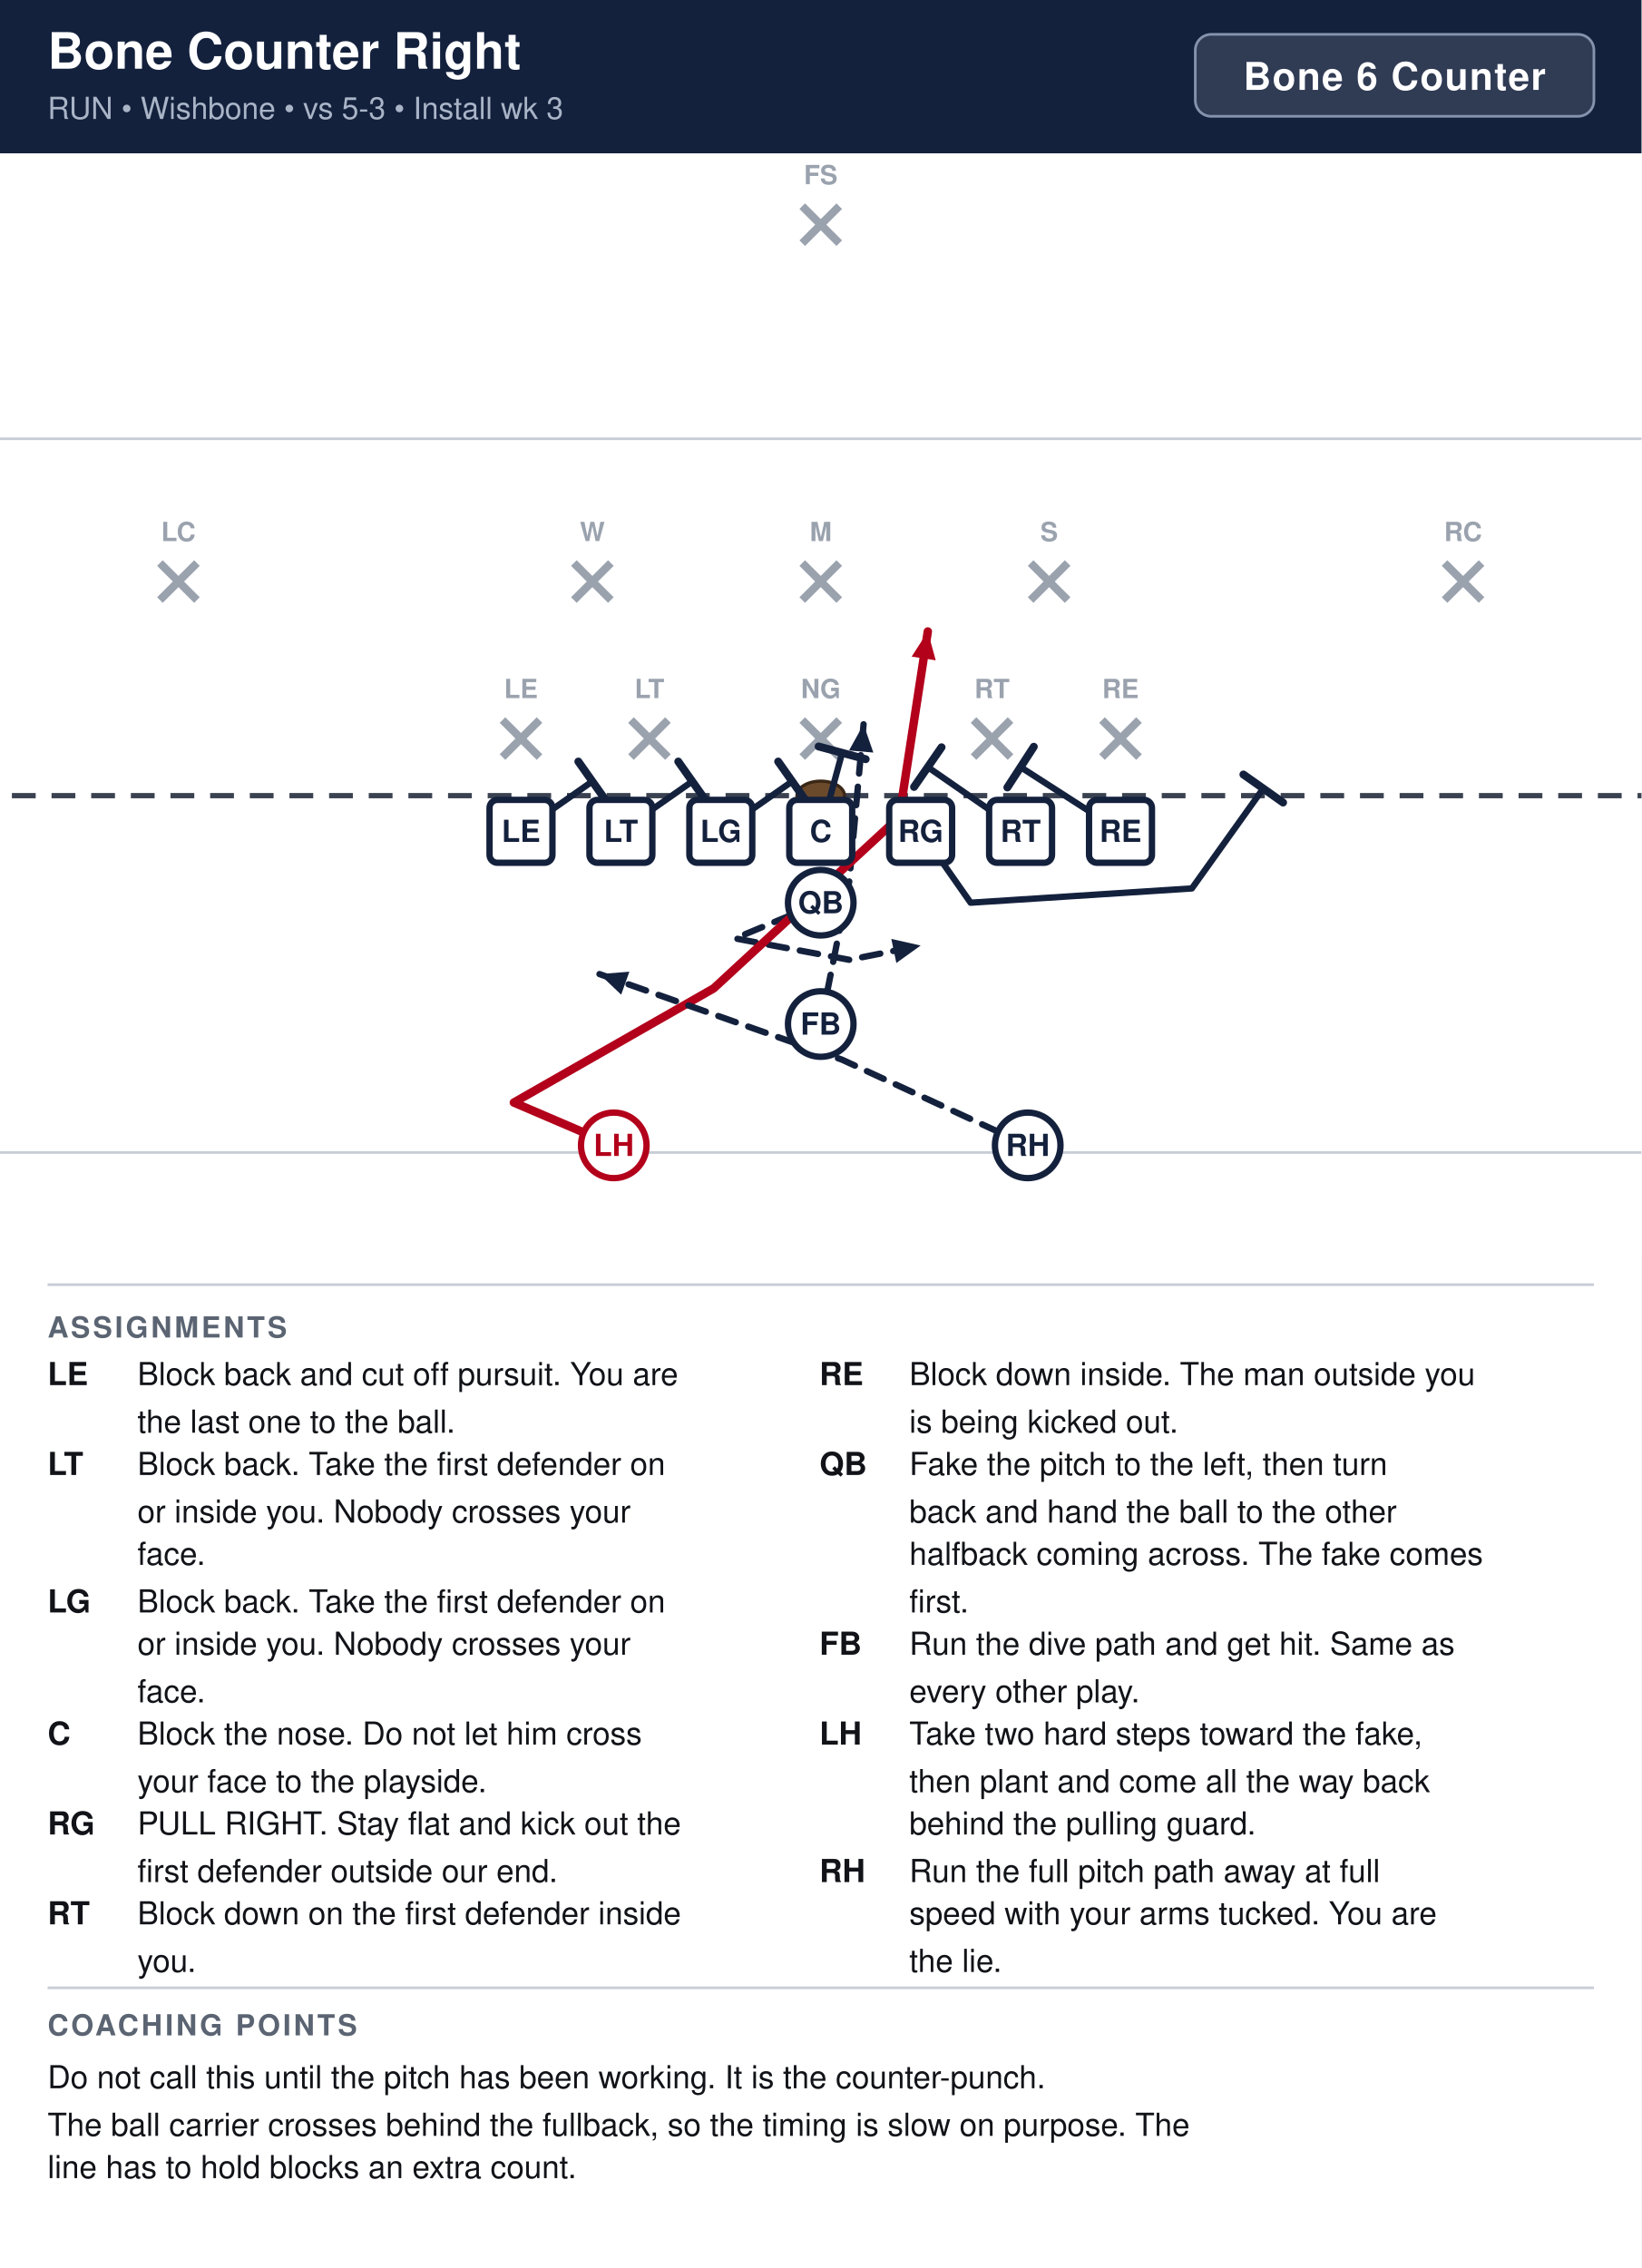
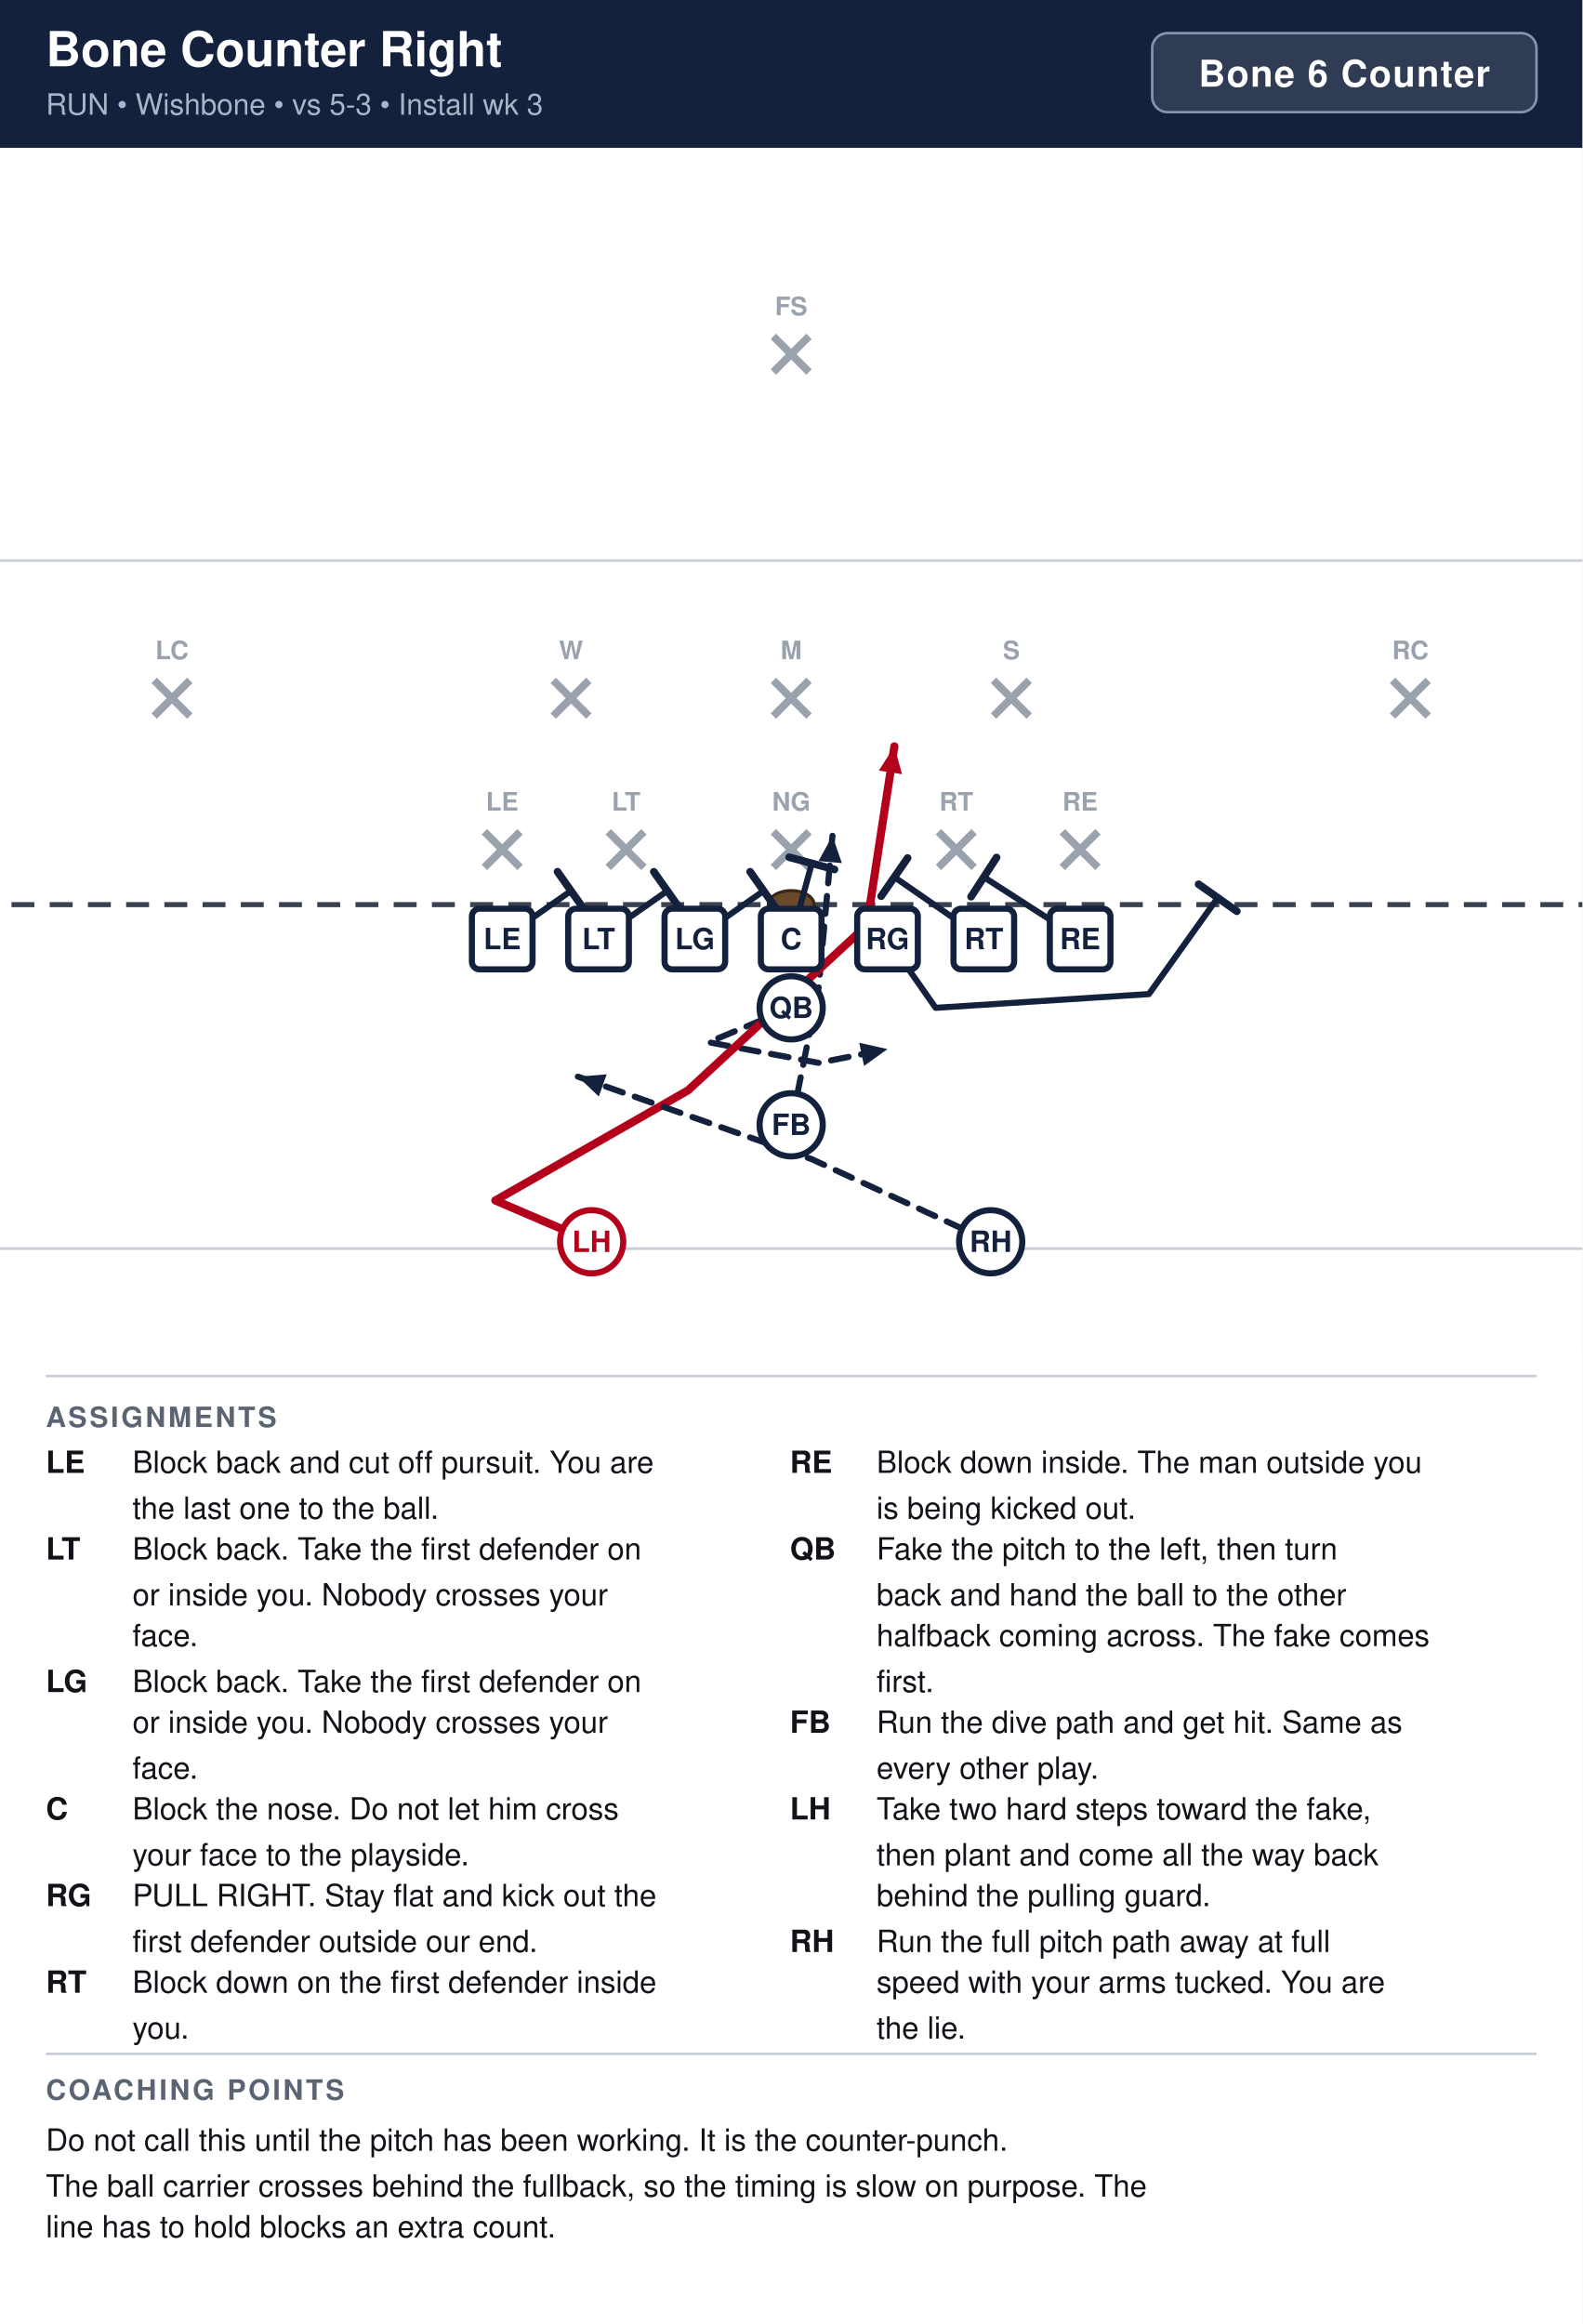
- <svg xmlns="http://www.w3.org/2000/svg" width="621" height="858" viewBox="0 0 621 858" font-family="Segoe UI, Helvetica, Arial, sans-serif">
+ <svg xmlns="http://www.w3.org/2000/svg" width="621" height="912" viewBox="0 0 621 912" font-family="Segoe UI, Helvetica, Arial, sans-serif">
  <rect width="100%" height="100%" fill="#ffffff" />
  <rect x="0" y="0" width="621" height="58" fill="#14213d" />
  <text x="18" y="26" font-size="19" font-weight="700" fill="#ffffff">Bone Counter Right</text>
  <text x="18" y="45" font-size="11.5" fill="#a9b4c7">RUN  •  Wishbone  •  vs 5-3  •  Install wk 3</text>
  <rect x="452.2" y="13" width="150.8" height="31" rx="6" fill="#ffffff" fill-opacity="0.12" stroke="#8593ad" stroke-width="1" />
  <text x="527.6" y="34" text-anchor="middle" font-size="14.5" font-weight="700" fill="#ffffff" letter-spacing="0.5">Bone 6 Counter</text>
  <clipPath id="fieldclip">
-     <rect x="0" y="58" width="621" height="418" />
+     <rect x="0" y="58" width="621" height="472" />
  </clipPath>
  <g clip-path="url(#fieldclip)">
-     <g transform="translate(-40.5,44.5)">
-       <rect x="0" y="0" width="702" height="446" fill="#ffffff" />
-       <line x1="0" y1="391.5" x2="702" y2="391.5" stroke="#c8cdd6" stroke-width="1" />
-       <line x1="0" y1="121.5" x2="702" y2="121.5" stroke="#c8cdd6" stroke-width="1" />
-       <line x1="0" y1="256.5" x2="702" y2="256.5" stroke="#3a4150" stroke-width="2" stroke-dasharray="9 6" />
-       <ellipse cx="351.0" cy="256.5" rx="9" ry="5.5" fill="#6b4a2b" stroke="#3a2716" stroke-width="1.2" />
-       <line x1="230.6" y1="227.9" x2="244.6" y2="241.9" stroke="#9aa2ae" stroke-width="3" />
-       <line x1="244.6" y1="227.9" x2="230.6" y2="241.9" stroke="#9aa2ae" stroke-width="3" />
-       <text x="237.6" y="219.6" text-anchor="middle" font-size="10" fill="#9aa2ae" font-weight="600">LE</text>
-       <line x1="279.2" y1="227.9" x2="293.2" y2="241.9" stroke="#9aa2ae" stroke-width="3" />
-       <line x1="293.2" y1="227.9" x2="279.2" y2="241.9" stroke="#9aa2ae" stroke-width="3" />
-       <text x="286.2" y="219.6" text-anchor="middle" font-size="10" fill="#9aa2ae" font-weight="600">LT</text>
-       <line x1="344.0" y1="227.9" x2="358.0" y2="241.9" stroke="#9aa2ae" stroke-width="3" />
-       <line x1="358.0" y1="227.9" x2="344.0" y2="241.9" stroke="#9aa2ae" stroke-width="3" />
-       <text x="351.0" y="219.6" text-anchor="middle" font-size="10" fill="#9aa2ae" font-weight="600">NG</text>
-       <line x1="408.8" y1="227.9" x2="422.8" y2="241.9" stroke="#9aa2ae" stroke-width="3" />
-       <line x1="422.8" y1="227.9" x2="408.8" y2="241.9" stroke="#9aa2ae" stroke-width="3" />
-       <text x="415.8" y="219.6" text-anchor="middle" font-size="10" fill="#9aa2ae" font-weight="600">RT</text>
-       <line x1="457.4" y1="227.9" x2="471.4" y2="241.9" stroke="#9aa2ae" stroke-width="3" />
-       <line x1="471.4" y1="227.9" x2="457.4" y2="241.9" stroke="#9aa2ae" stroke-width="3" />
-       <text x="464.4" y="219.6" text-anchor="middle" font-size="10" fill="#9aa2ae" font-weight="600">RE</text>
-       <line x1="257.6" y1="168.5" x2="271.6" y2="182.5" stroke="#9aa2ae" stroke-width="3" />
-       <line x1="271.6" y1="168.5" x2="257.6" y2="182.5" stroke="#9aa2ae" stroke-width="3" />
-       <text x="264.6" y="160.2" text-anchor="middle" font-size="10" fill="#9aa2ae" font-weight="600">W</text>
-       <line x1="344.0" y1="168.5" x2="358.0" y2="182.5" stroke="#9aa2ae" stroke-width="3" />
-       <line x1="358.0" y1="168.5" x2="344.0" y2="182.5" stroke="#9aa2ae" stroke-width="3" />
-       <text x="351.0" y="160.2" text-anchor="middle" font-size="10" fill="#9aa2ae" font-weight="600">M</text>
-       <line x1="430.4" y1="168.5" x2="444.4" y2="182.5" stroke="#9aa2ae" stroke-width="3" />
-       <line x1="444.4" y1="168.5" x2="430.4" y2="182.5" stroke="#9aa2ae" stroke-width="3" />
-       <text x="437.4" y="160.2" text-anchor="middle" font-size="10" fill="#9aa2ae" font-weight="600">S</text>
-       <line x1="101.0" y1="168.5" x2="115.0" y2="182.5" stroke="#9aa2ae" stroke-width="3" />
-       <line x1="115.0" y1="168.5" x2="101.0" y2="182.5" stroke="#9aa2ae" stroke-width="3" />
-       <text x="108.0" y="160.2" text-anchor="middle" font-size="10" fill="#9aa2ae" font-weight="600">LC</text>
-       <line x1="587.0" y1="168.5" x2="601.0" y2="182.5" stroke="#9aa2ae" stroke-width="3" />
-       <line x1="601.0" y1="168.5" x2="587.0" y2="182.5" stroke="#9aa2ae" stroke-width="3" />
-       <text x="594.0" y="160.2" text-anchor="middle" font-size="10" fill="#9aa2ae" font-weight="600">RC</text>
-       <line x1="344.0" y1="33.5" x2="358.0" y2="47.5" stroke="#9aa2ae" stroke-width="3" />
-       <line x1="358.0" y1="33.5" x2="344.0" y2="47.5" stroke="#9aa2ae" stroke-width="3" />
-       <text x="351.0" y="25.2" text-anchor="middle" font-size="10" fill="#9aa2ae" font-weight="600">FS</text>
-       <path d="M237.6,270.0 L264.6,251.1" fill="none" stroke="#14213d" stroke-width="2.4" stroke-linecap="round" stroke-linejoin="round" />
-       <line x1="259.3" y1="243.6" x2="269.9" y2="258.6" stroke="#14213d" stroke-width="3.0" stroke-linecap="round" />
-       <path d="M275.4,270.0 L302.4,251.1" fill="none" stroke="#14213d" stroke-width="2.4" stroke-linecap="round" stroke-linejoin="round" />
-       <line x1="297.1" y1="243.6" x2="307.7" y2="258.6" stroke="#14213d" stroke-width="3.0" stroke-linecap="round" />
-       <path d="M313.2,270.0 L340.2,251.1" fill="none" stroke="#14213d" stroke-width="2.4" stroke-linecap="round" stroke-linejoin="round" />
-       <line x1="334.9" y1="243.6" x2="345.5" y2="258.6" stroke="#14213d" stroke-width="3.0" stroke-linecap="round" />
-       <path d="M351.0,270.0 L359.1,240.3" fill="none" stroke="#14213d" stroke-width="2.4" stroke-linecap="round" stroke-linejoin="round" />
-       <line x1="350.2" y1="237.9" x2="368.0" y2="242.7" stroke="#14213d" stroke-width="3.0" stroke-linecap="round" />
-       <path d="M388.8,270.0 L407.7,297.0 L491.4,291.6 L518.4,253.8" fill="none" stroke="#14213d" stroke-width="2.4" stroke-linecap="round" stroke-linejoin="round" />
-       <line x1="510.9" y1="248.5" x2="525.9" y2="259.1" stroke="#14213d" stroke-width="3.0" stroke-linecap="round" />
-       <path d="M426.6,270.0 L391.5,245.7" fill="none" stroke="#14213d" stroke-width="2.4" stroke-linecap="round" stroke-linejoin="round" />
-       <line x1="386.3" y1="253.2" x2="396.7" y2="238.2" stroke="#14213d" stroke-width="3.0" stroke-linecap="round" />
-       <path d="M464.4,270.0 L426.6,245.7" fill="none" stroke="#14213d" stroke-width="2.4" stroke-linecap="round" stroke-linejoin="round" />
-       <line x1="421.6" y1="253.4" x2="431.6" y2="238.0" stroke="#14213d" stroke-width="3.0" stroke-linecap="round" />
-       <path d="M351.0,297.0 L318.6,310.5 L361.8,318.6 L388.8,313.2" fill="none" stroke="#14213d" stroke-width="2.4" stroke-linecap="round" stroke-linejoin="round" stroke-dasharray="7 5" />
-       <polygon points="388.8,313.2 379.6,319.8 377.7,310.7" fill="#14213d" />
-       <path d="M351.0,342.9 L361.8,288.9 L367.2,229.5" fill="none" stroke="#14213d" stroke-width="2.4" stroke-linecap="round" stroke-linejoin="round" stroke-dasharray="7 5" />
-       <polygon points="367.2,229.5 370.9,240.2 361.7,239.4" fill="#14213d" />
-       <path d="M272.7,388.8 L234.9,372.6 L310.5,329.4 L380.7,264.6 L391.5,194.4" fill="none" stroke="#b3001b" stroke-width="3.2" stroke-linecap="round" stroke-linejoin="round" />
-       <polygon points="391.5,194.4 394.5,205.3 385.4,203.9" fill="#b3001b" />
-       <path d="M429.3,388.8 L359.1,356.4 L267.3,324.0" fill="none" stroke="#14213d" stroke-width="2.4" stroke-linecap="round" stroke-linejoin="round" stroke-dasharray="7 5" />
-       <polygon points="267.3,324.0 278.6,323.1 275.5,331.8" fill="#14213d" />
-       <rect x="225.7" y="258.1" width="23.8" height="23.8" rx="3" fill="#ffffff" stroke="#14213d" stroke-width="2.4" />
-       <text x="237.6" y="274.0" text-anchor="middle" font-size="11.5" font-weight="700" fill="#14213d">LE</text>
-       <rect x="263.5" y="258.1" width="23.8" height="23.8" rx="3" fill="#ffffff" stroke="#14213d" stroke-width="2.4" />
-       <text x="275.4" y="274.0" text-anchor="middle" font-size="11.5" font-weight="700" fill="#14213d">LT</text>
-       <rect x="301.3" y="258.1" width="23.8" height="23.8" rx="3" fill="#ffffff" stroke="#14213d" stroke-width="2.4" />
-       <text x="313.2" y="274.0" text-anchor="middle" font-size="11.5" font-weight="700" fill="#14213d">LG</text>
-       <rect x="339.1" y="258.1" width="23.8" height="23.8" rx="3" fill="#ffffff" stroke="#14213d" stroke-width="2.4" />
-       <text x="351.0" y="274.0" text-anchor="middle" font-size="11.5" font-weight="700" fill="#14213d">C</text>
-       <rect x="376.9" y="258.1" width="23.8" height="23.8" rx="3" fill="#ffffff" stroke="#14213d" stroke-width="2.4" />
-       <text x="388.8" y="274.0" text-anchor="middle" font-size="11.5" font-weight="700" fill="#14213d">RG</text>
-       <rect x="414.7" y="258.1" width="23.8" height="23.8" rx="3" fill="#ffffff" stroke="#14213d" stroke-width="2.4" />
-       <text x="426.6" y="274.0" text-anchor="middle" font-size="11.5" font-weight="700" fill="#14213d">RT</text>
-       <rect x="452.5" y="258.1" width="23.8" height="23.8" rx="3" fill="#ffffff" stroke="#14213d" stroke-width="2.4" />
-       <text x="464.4" y="274.0" text-anchor="middle" font-size="11.5" font-weight="700" fill="#14213d">RE</text>
-       <circle cx="351.0" cy="297.0" r="12.4" fill="#ffffff" stroke="#14213d" stroke-width="2.4" />
-       <text x="351.0" y="301.0" text-anchor="middle" font-size="11.5" font-weight="700" fill="#14213d">QB</text>
-       <circle cx="351.0" cy="342.9" r="12.4" fill="#ffffff" stroke="#14213d" stroke-width="2.4" />
-       <text x="351.0" y="346.9" text-anchor="middle" font-size="11.5" font-weight="700" fill="#14213d">FB</text>
-       <circle cx="272.7" cy="388.8" r="12.4" fill="#ffffff" stroke="#b3001b" stroke-width="2.4" />
-       <text x="272.7" y="392.8" text-anchor="middle" font-size="11.5" font-weight="700" fill="#b3001b">LH</text>
-       <circle cx="429.3" cy="388.8" r="12.4" fill="#ffffff" stroke="#14213d" stroke-width="2.4" />
-       <text x="429.3" y="392.8" text-anchor="middle" font-size="11.5" font-weight="700" fill="#14213d">RH</text>
+     <g transform="translate(-40.5,31.0)">
+       <rect x="0" y="0" width="702" height="513" fill="#ffffff" />
+       <line x1="0" y1="459.0" x2="702" y2="459.0" stroke="#c8cdd6" stroke-width="1" />
+       <line x1="0" y1="189.0" x2="702" y2="189.0" stroke="#c8cdd6" stroke-width="1" />
+       <line x1="0" y1="324.0" x2="702" y2="324.0" stroke="#3a4150" stroke-width="2" stroke-dasharray="9 6" />
+       <ellipse cx="351.0" cy="324.0" rx="9" ry="5.5" fill="#6b4a2b" stroke="#3a2716" stroke-width="1.2" />
+       <line x1="230.6" y1="295.4" x2="244.6" y2="309.4" stroke="#9aa2ae" stroke-width="3" />
+       <line x1="244.6" y1="295.4" x2="230.6" y2="309.4" stroke="#9aa2ae" stroke-width="3" />
+       <text x="237.6" y="287.1" text-anchor="middle" font-size="10" fill="#9aa2ae" font-weight="600">LE</text>
+       <line x1="279.2" y1="295.4" x2="293.2" y2="309.4" stroke="#9aa2ae" stroke-width="3" />
+       <line x1="293.2" y1="295.4" x2="279.2" y2="309.4" stroke="#9aa2ae" stroke-width="3" />
+       <text x="286.2" y="287.1" text-anchor="middle" font-size="10" fill="#9aa2ae" font-weight="600">LT</text>
+       <line x1="344.0" y1="295.4" x2="358.0" y2="309.4" stroke="#9aa2ae" stroke-width="3" />
+       <line x1="358.0" y1="295.4" x2="344.0" y2="309.4" stroke="#9aa2ae" stroke-width="3" />
+       <text x="351.0" y="287.1" text-anchor="middle" font-size="10" fill="#9aa2ae" font-weight="600">NG</text>
+       <line x1="408.8" y1="295.4" x2="422.8" y2="309.4" stroke="#9aa2ae" stroke-width="3" />
+       <line x1="422.8" y1="295.4" x2="408.8" y2="309.4" stroke="#9aa2ae" stroke-width="3" />
+       <text x="415.8" y="287.1" text-anchor="middle" font-size="10" fill="#9aa2ae" font-weight="600">RT</text>
+       <line x1="457.4" y1="295.4" x2="471.4" y2="309.4" stroke="#9aa2ae" stroke-width="3" />
+       <line x1="471.4" y1="295.4" x2="457.4" y2="309.4" stroke="#9aa2ae" stroke-width="3" />
+       <text x="464.4" y="287.1" text-anchor="middle" font-size="10" fill="#9aa2ae" font-weight="600">RE</text>
+       <line x1="257.6" y1="236.0" x2="271.6" y2="250.0" stroke="#9aa2ae" stroke-width="3" />
+       <line x1="271.6" y1="236.0" x2="257.6" y2="250.0" stroke="#9aa2ae" stroke-width="3" />
+       <text x="264.6" y="227.7" text-anchor="middle" font-size="10" fill="#9aa2ae" font-weight="600">W</text>
+       <line x1="344.0" y1="236.0" x2="358.0" y2="250.0" stroke="#9aa2ae" stroke-width="3" />
+       <line x1="358.0" y1="236.0" x2="344.0" y2="250.0" stroke="#9aa2ae" stroke-width="3" />
+       <text x="351.0" y="227.7" text-anchor="middle" font-size="10" fill="#9aa2ae" font-weight="600">M</text>
+       <line x1="430.4" y1="236.0" x2="444.4" y2="250.0" stroke="#9aa2ae" stroke-width="3" />
+       <line x1="444.4" y1="236.0" x2="430.4" y2="250.0" stroke="#9aa2ae" stroke-width="3" />
+       <text x="437.4" y="227.7" text-anchor="middle" font-size="10" fill="#9aa2ae" font-weight="600">S</text>
+       <line x1="101.0" y1="236.0" x2="115.0" y2="250.0" stroke="#9aa2ae" stroke-width="3" />
+       <line x1="115.0" y1="236.0" x2="101.0" y2="250.0" stroke="#9aa2ae" stroke-width="3" />
+       <text x="108.0" y="227.7" text-anchor="middle" font-size="10" fill="#9aa2ae" font-weight="600">LC</text>
+       <line x1="587.0" y1="236.0" x2="601.0" y2="250.0" stroke="#9aa2ae" stroke-width="3" />
+       <line x1="601.0" y1="236.0" x2="587.0" y2="250.0" stroke="#9aa2ae" stroke-width="3" />
+       <text x="594.0" y="227.7" text-anchor="middle" font-size="10" fill="#9aa2ae" font-weight="600">RC</text>
+       <line x1="344.0" y1="101.0" x2="358.0" y2="115.0" stroke="#9aa2ae" stroke-width="3" />
+       <line x1="358.0" y1="101.0" x2="344.0" y2="115.0" stroke="#9aa2ae" stroke-width="3" />
+       <text x="351.0" y="92.7" text-anchor="middle" font-size="10" fill="#9aa2ae" font-weight="600">FS</text>
+       <path d="M237.6,337.5 L264.6,318.6" fill="none" stroke="#14213d" stroke-width="2.4" stroke-linecap="round" stroke-linejoin="round" />
+       <line x1="259.3" y1="311.1" x2="269.9" y2="326.1" stroke="#14213d" stroke-width="3.0" stroke-linecap="round" />
+       <path d="M275.4,337.5 L302.4,318.6" fill="none" stroke="#14213d" stroke-width="2.4" stroke-linecap="round" stroke-linejoin="round" />
+       <line x1="297.1" y1="311.1" x2="307.7" y2="326.1" stroke="#14213d" stroke-width="3.0" stroke-linecap="round" />
+       <path d="M313.2,337.5 L340.2,318.6" fill="none" stroke="#14213d" stroke-width="2.4" stroke-linecap="round" stroke-linejoin="round" />
+       <line x1="334.9" y1="311.1" x2="345.5" y2="326.1" stroke="#14213d" stroke-width="3.0" stroke-linecap="round" />
+       <path d="M351.0,337.5 L359.1,307.8" fill="none" stroke="#14213d" stroke-width="2.4" stroke-linecap="round" stroke-linejoin="round" />
+       <line x1="350.2" y1="305.4" x2="368.0" y2="310.2" stroke="#14213d" stroke-width="3.0" stroke-linecap="round" />
+       <path d="M388.8,337.5 L407.7,364.5 L491.4,359.1 L518.4,321.3" fill="none" stroke="#14213d" stroke-width="2.4" stroke-linecap="round" stroke-linejoin="round" />
+       <line x1="510.9" y1="316.0" x2="525.9" y2="326.6" stroke="#14213d" stroke-width="3.0" stroke-linecap="round" />
+       <path d="M426.6,337.5 L391.5,313.2" fill="none" stroke="#14213d" stroke-width="2.4" stroke-linecap="round" stroke-linejoin="round" />
+       <line x1="386.3" y1="320.7" x2="396.7" y2="305.7" stroke="#14213d" stroke-width="3.0" stroke-linecap="round" />
+       <path d="M464.4,337.5 L426.6,313.2" fill="none" stroke="#14213d" stroke-width="2.4" stroke-linecap="round" stroke-linejoin="round" />
+       <line x1="421.6" y1="320.9" x2="431.6" y2="305.5" stroke="#14213d" stroke-width="3.0" stroke-linecap="round" />
+       <path d="M351.0,364.5 L318.6,378.0 L361.8,386.1 L388.8,380.7" fill="none" stroke="#14213d" stroke-width="2.4" stroke-linecap="round" stroke-linejoin="round" stroke-dasharray="7 5" />
+       <polygon points="388.8,380.7 379.6,387.3 377.7,378.2" fill="#14213d" />
+       <path d="M351.0,410.4 L361.8,356.4 L367.2,297.0" fill="none" stroke="#14213d" stroke-width="2.4" stroke-linecap="round" stroke-linejoin="round" stroke-dasharray="7 5" />
+       <polygon points="367.2,297.0 370.9,307.7 361.7,306.9" fill="#14213d" />
+       <path d="M272.7,456.3 L234.9,440.1 L310.5,396.9 L380.7,332.1 L391.5,261.9" fill="none" stroke="#b3001b" stroke-width="3.2" stroke-linecap="round" stroke-linejoin="round" />
+       <polygon points="391.5,261.9 394.5,272.8 385.4,271.4" fill="#b3001b" />
+       <path d="M429.3,456.3 L359.1,423.9 L267.3,391.5" fill="none" stroke="#14213d" stroke-width="2.4" stroke-linecap="round" stroke-linejoin="round" stroke-dasharray="7 5" />
+       <polygon points="267.3,391.5 278.6,390.6 275.5,399.3" fill="#14213d" />
+       <rect x="225.7" y="325.6" width="23.8" height="23.8" rx="3" fill="#ffffff" stroke="#14213d" stroke-width="2.4" />
+       <text x="237.6" y="341.5" text-anchor="middle" font-size="11.5" font-weight="700" fill="#14213d">LE</text>
+       <rect x="263.5" y="325.6" width="23.8" height="23.8" rx="3" fill="#ffffff" stroke="#14213d" stroke-width="2.4" />
+       <text x="275.4" y="341.5" text-anchor="middle" font-size="11.5" font-weight="700" fill="#14213d">LT</text>
+       <rect x="301.3" y="325.6" width="23.8" height="23.8" rx="3" fill="#ffffff" stroke="#14213d" stroke-width="2.4" />
+       <text x="313.2" y="341.5" text-anchor="middle" font-size="11.5" font-weight="700" fill="#14213d">LG</text>
+       <rect x="339.1" y="325.6" width="23.8" height="23.8" rx="3" fill="#ffffff" stroke="#14213d" stroke-width="2.4" />
+       <text x="351.0" y="341.5" text-anchor="middle" font-size="11.5" font-weight="700" fill="#14213d">C</text>
+       <rect x="376.9" y="325.6" width="23.8" height="23.8" rx="3" fill="#ffffff" stroke="#14213d" stroke-width="2.4" />
+       <text x="388.8" y="341.5" text-anchor="middle" font-size="11.5" font-weight="700" fill="#14213d">RG</text>
+       <rect x="414.7" y="325.6" width="23.8" height="23.8" rx="3" fill="#ffffff" stroke="#14213d" stroke-width="2.4" />
+       <text x="426.6" y="341.5" text-anchor="middle" font-size="11.5" font-weight="700" fill="#14213d">RT</text>
+       <rect x="452.5" y="325.6" width="23.8" height="23.8" rx="3" fill="#ffffff" stroke="#14213d" stroke-width="2.4" />
+       <text x="464.4" y="341.5" text-anchor="middle" font-size="11.5" font-weight="700" fill="#14213d">RE</text>
+       <circle cx="351.0" cy="364.5" r="12.4" fill="#ffffff" stroke="#14213d" stroke-width="2.4" />
+       <text x="351.0" y="368.5" text-anchor="middle" font-size="11.5" font-weight="700" fill="#14213d">QB</text>
+       <circle cx="351.0" cy="410.4" r="12.4" fill="#ffffff" stroke="#14213d" stroke-width="2.4" />
+       <text x="351.0" y="414.4" text-anchor="middle" font-size="11.5" font-weight="700" fill="#14213d">FB</text>
+       <circle cx="272.7" cy="456.3" r="12.4" fill="#ffffff" stroke="#b3001b" stroke-width="2.4" />
+       <text x="272.7" y="460.3" text-anchor="middle" font-size="11.5" font-weight="700" fill="#b3001b">LH</text>
+       <circle cx="429.3" cy="456.3" r="12.4" fill="#ffffff" stroke="#14213d" stroke-width="2.4" />
+       <text x="429.3" y="460.3" text-anchor="middle" font-size="11.5" font-weight="700" fill="#14213d">RH</text>
    </g>
  </g>
-   <line x1="18" y1="486" x2="603" y2="486" stroke="#c8cdd6" stroke-width="1" />
-   <text x="18" y="506" font-size="11" font-weight="700" fill="#5b6472" letter-spacing="1">ASSIGNMENTS</text>
-   <text x="18" y="524" font-size="12" font-weight="700" fill="#111318">LE</text>
-   <text x="52" y="524" font-size="12" fill="#111318">Block back and cut off pursuit. You are</text>
-   <text x="52" y="542" font-size="12" fill="#111318">the last one to the ball.</text>
-   <text x="18" y="558" font-size="12" font-weight="700" fill="#111318">LT</text>
-   <text x="52" y="558" font-size="12" fill="#111318">Block back. Take the first defender on</text>
-   <text x="52" y="576" font-size="12" fill="#111318">or inside you. Nobody crosses your</text>
-   <text x="52" y="592" font-size="12" fill="#111318">face.</text>
-   <text x="18" y="610" font-size="12" font-weight="700" fill="#111318">LG</text>
-   <text x="52" y="610" font-size="12" fill="#111318">Block back. Take the first defender on</text>
-   <text x="52" y="626" font-size="12" fill="#111318">or inside you. Nobody crosses your</text>
-   <text x="52" y="644" font-size="12" fill="#111318">face.</text>
-   <text x="18" y="660" font-size="12" font-weight="700" fill="#111318">C</text>
-   <text x="52" y="660" font-size="12" fill="#111318">Block the nose. Do not let him cross</text>
-   <text x="52" y="678" font-size="12" fill="#111318">your face to the playside.</text>
-   <text x="18" y="694" font-size="12" font-weight="700" fill="#111318">RG</text>
-   <text x="52" y="694" font-size="12" fill="#111318">PULL RIGHT. Stay flat and kick out the</text>
-   <text x="52" y="712" font-size="12" fill="#111318">first defender outside our end.</text>
-   <text x="18" y="728" font-size="12" font-weight="700" fill="#111318">RT</text>
-   <text x="52" y="728" font-size="12" fill="#111318">Block down on the first defender inside</text>
-   <text x="52" y="746" font-size="12" fill="#111318">you.</text>
-   <text x="310" y="524" font-size="12" font-weight="700" fill="#111318">RE</text>
-   <text x="344" y="524" font-size="12" fill="#111318">Block down inside. The man outside you</text>
-   <text x="344" y="542" font-size="12" fill="#111318">is being kicked out.</text>
-   <text x="310" y="558" font-size="12" font-weight="700" fill="#111318">QB</text>
-   <text x="344" y="558" font-size="12" fill="#111318">Fake the pitch to the left, then turn</text>
-   <text x="344" y="576" font-size="12" fill="#111318">back and hand the ball to the other</text>
-   <text x="344" y="592" font-size="12" fill="#111318">halfback coming across. The fake comes</text>
-   <text x="344" y="610" font-size="12" fill="#111318">first.</text>
-   <text x="310" y="626" font-size="12" font-weight="700" fill="#111318">FB</text>
-   <text x="344" y="626" font-size="12" fill="#111318">Run the dive path and get hit. Same as</text>
-   <text x="344" y="644" font-size="12" fill="#111318">every other play.</text>
-   <text x="310" y="660" font-size="12" font-weight="700" fill="#111318">LH</text>
-   <text x="344" y="660" font-size="12" fill="#111318">Take two hard steps toward the fake,</text>
-   <text x="344" y="678" font-size="12" fill="#111318">then plant and come all the way back</text>
-   <text x="344" y="694" font-size="12" fill="#111318">behind the pulling guard.</text>
-   <text x="310" y="712" font-size="12" font-weight="700" fill="#111318">RH</text>
-   <text x="344" y="712" font-size="12" fill="#111318">Run the full pitch path away at full</text>
-   <text x="344" y="728" font-size="12" fill="#111318">speed with your arms tucked. You are</text>
-   <text x="344" y="746" font-size="12" fill="#111318">the lie.</text>
-   <line x1="18" y1="752" x2="603" y2="752" stroke="#c8cdd6" stroke-width="1" />
-   <text x="18" y="770" font-size="11" font-weight="700" fill="#5b6472" letter-spacing="1">COACHING POINTS</text>
-   <text x="18" y="790" font-size="12" fill="#111318">Do not call this until the pitch has been working. It is the counter-punch.</text>
-   <text x="18" y="808" font-size="12" fill="#111318">The ball carrier crosses behind the fullback, so the timing is slow on purpose. The</text>
-   <text x="18" y="824" font-size="12" fill="#111318">line has to hold blocks an extra count.</text>
+   <line x1="18" y1="540" x2="603" y2="540" stroke="#c8cdd6" stroke-width="1" />
+   <text x="18" y="560" font-size="11" font-weight="700" fill="#5b6472" letter-spacing="1">ASSIGNMENTS</text>
+   <text x="18" y="578" font-size="12" font-weight="700" fill="#111318">LE</text>
+   <text x="52" y="578" font-size="12" fill="#111318">Block back and cut off pursuit. You are</text>
+   <text x="52" y="596" font-size="12" fill="#111318">the last one to the ball.</text>
+   <text x="18" y="612" font-size="12" font-weight="700" fill="#111318">LT</text>
+   <text x="52" y="612" font-size="12" fill="#111318">Block back. Take the first defender on</text>
+   <text x="52" y="630" font-size="12" fill="#111318">or inside you. Nobody crosses your</text>
+   <text x="52" y="646" font-size="12" fill="#111318">face.</text>
+   <text x="18" y="664" font-size="12" font-weight="700" fill="#111318">LG</text>
+   <text x="52" y="664" font-size="12" fill="#111318">Block back. Take the first defender on</text>
+   <text x="52" y="680" font-size="12" fill="#111318">or inside you. Nobody crosses your</text>
+   <text x="52" y="698" font-size="12" fill="#111318">face.</text>
+   <text x="18" y="714" font-size="12" font-weight="700" fill="#111318">C</text>
+   <text x="52" y="714" font-size="12" fill="#111318">Block the nose. Do not let him cross</text>
+   <text x="52" y="732" font-size="12" fill="#111318">your face to the playside.</text>
+   <text x="18" y="748" font-size="12" font-weight="700" fill="#111318">RG</text>
+   <text x="52" y="748" font-size="12" fill="#111318">PULL RIGHT. Stay flat and kick out the</text>
+   <text x="52" y="766" font-size="12" fill="#111318">first defender outside our end.</text>
+   <text x="18" y="782" font-size="12" font-weight="700" fill="#111318">RT</text>
+   <text x="52" y="782" font-size="12" fill="#111318">Block down on the first defender inside</text>
+   <text x="52" y="800" font-size="12" fill="#111318">you.</text>
+   <text x="310" y="578" font-size="12" font-weight="700" fill="#111318">RE</text>
+   <text x="344" y="578" font-size="12" fill="#111318">Block down inside. The man outside you</text>
+   <text x="344" y="596" font-size="12" fill="#111318">is being kicked out.</text>
+   <text x="310" y="612" font-size="12" font-weight="700" fill="#111318">QB</text>
+   <text x="344" y="612" font-size="12" fill="#111318">Fake the pitch to the left, then turn</text>
+   <text x="344" y="630" font-size="12" fill="#111318">back and hand the ball to the other</text>
+   <text x="344" y="646" font-size="12" fill="#111318">halfback coming across. The fake comes</text>
+   <text x="344" y="664" font-size="12" fill="#111318">first.</text>
+   <text x="310" y="680" font-size="12" font-weight="700" fill="#111318">FB</text>
+   <text x="344" y="680" font-size="12" fill="#111318">Run the dive path and get hit. Same as</text>
+   <text x="344" y="698" font-size="12" fill="#111318">every other play.</text>
+   <text x="310" y="714" font-size="12" font-weight="700" fill="#111318">LH</text>
+   <text x="344" y="714" font-size="12" fill="#111318">Take two hard steps toward the fake,</text>
+   <text x="344" y="732" font-size="12" fill="#111318">then plant and come all the way back</text>
+   <text x="344" y="748" font-size="12" fill="#111318">behind the pulling guard.</text>
+   <text x="310" y="766" font-size="12" font-weight="700" fill="#111318">RH</text>
+   <text x="344" y="766" font-size="12" fill="#111318">Run the full pitch path away at full</text>
+   <text x="344" y="782" font-size="12" fill="#111318">speed with your arms tucked. You are</text>
+   <text x="344" y="800" font-size="12" fill="#111318">the lie.</text>
+   <line x1="18" y1="806" x2="603" y2="806" stroke="#c8cdd6" stroke-width="1" />
+   <text x="18" y="824" font-size="11" font-weight="700" fill="#5b6472" letter-spacing="1">COACHING POINTS</text>
+   <text x="18" y="844" font-size="12" fill="#111318">Do not call this until the pitch has been working. It is the counter-punch.</text>
+   <text x="18" y="862" font-size="12" fill="#111318">The ball carrier crosses behind the fullback, so the timing is slow on purpose. The</text>
+   <text x="18" y="878" font-size="12" fill="#111318">line has to hold blocks an extra count.</text>
</svg>
